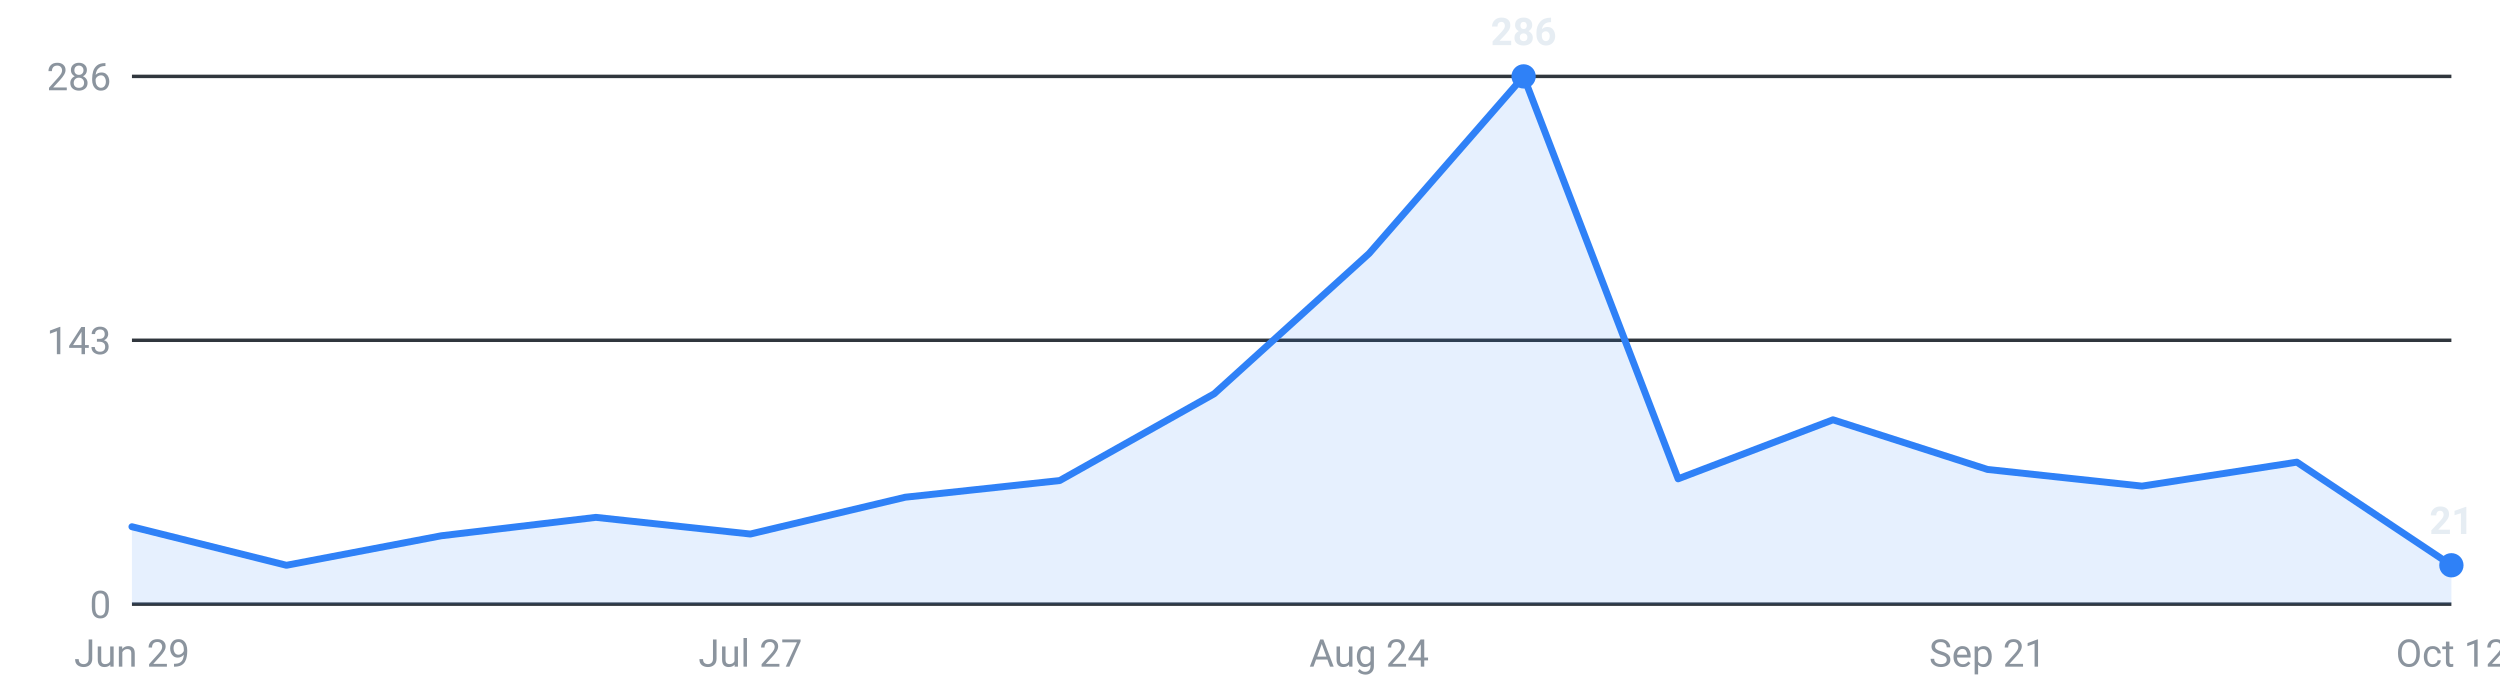
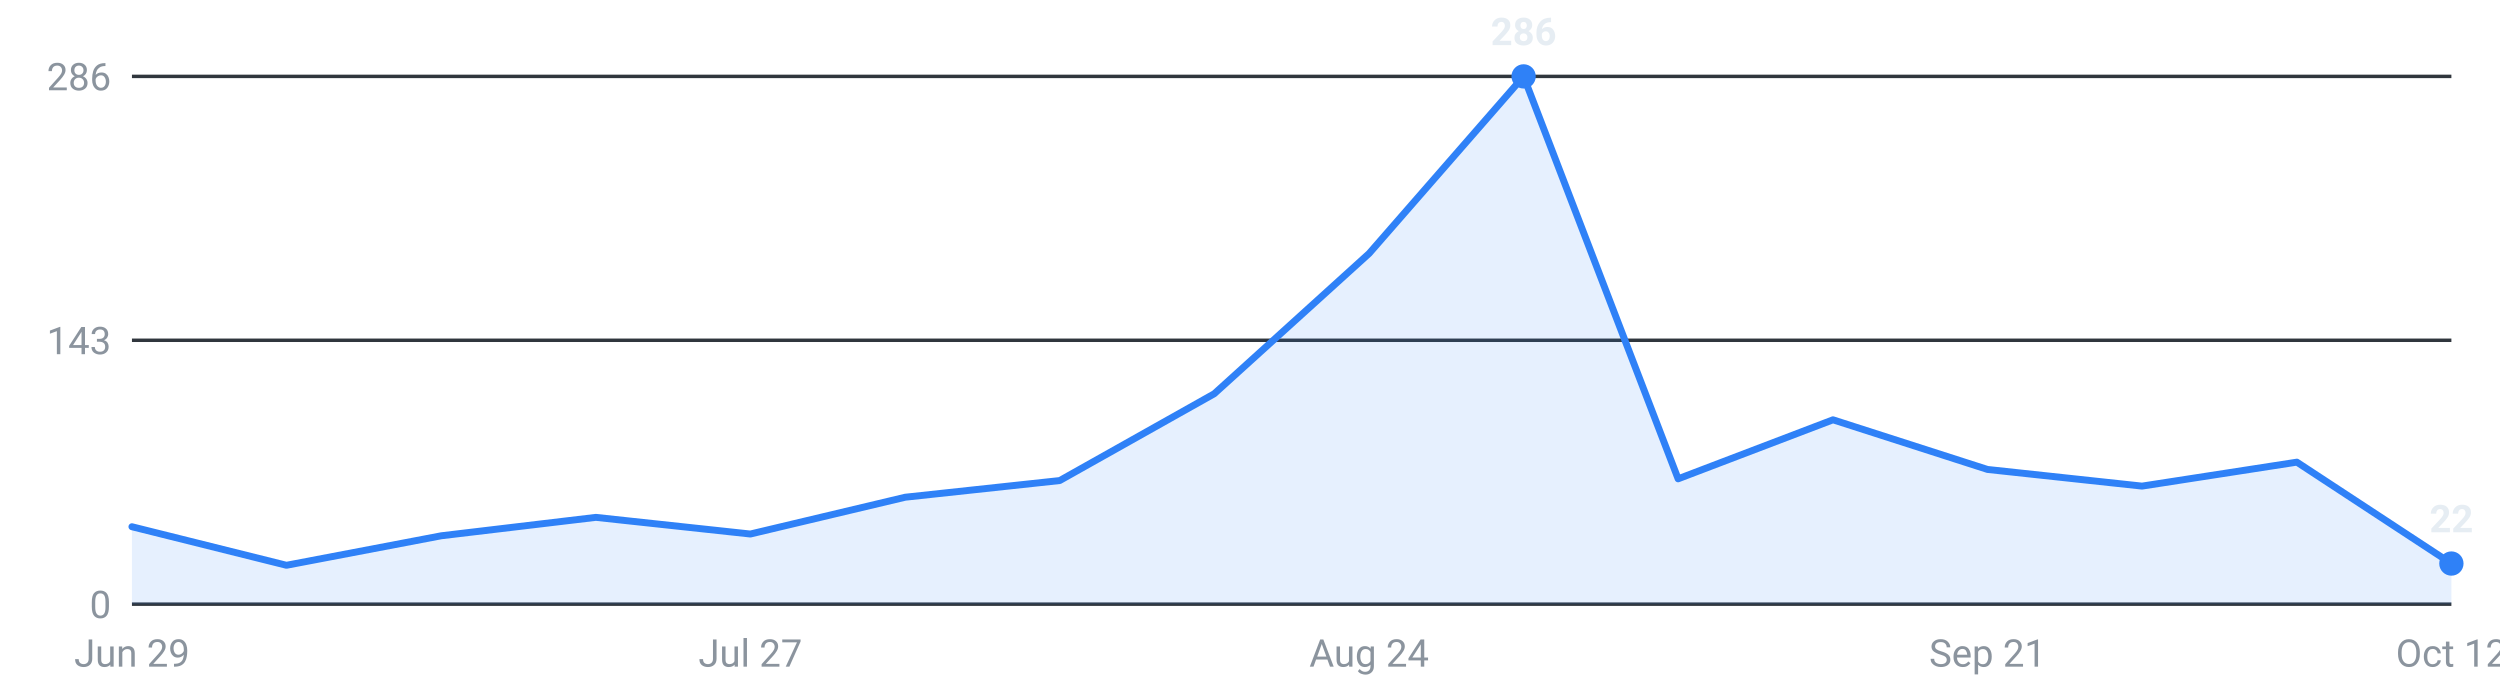
<svg xmlns="http://www.w3.org/2000/svg" viewBox="0 0 720 200" width="720" height="200" role="img" aria-label="Internships posted per week, last 16 weeks">
  <g font-family="-apple-system,Segoe UI,Roboto,sans-serif" font-size="11">
    <line x1="38" y1="174.0" x2="706" y2="174.0" stroke="#30363d" stroke-width="1" />
    <text x="32" y="178.0" text-anchor="end" fill="#8b949e">0</text>
    <line x1="38" y1="98.0" x2="706" y2="98.0" stroke="#30363d" stroke-width="1" />
    <text x="32" y="102.0" text-anchor="end" fill="#8b949e">143</text>
    <line x1="38" y1="22.0" x2="706" y2="22.0" stroke="#30363d" stroke-width="1" />
    <text x="32" y="26.0" text-anchor="end" fill="#8b949e">286</text>
-     <path d="M38.0,174 L38.0,151.7 L82.5,162.8 L127.1,154.3 L171.6,149.0 L216.1,153.8 L260.7,143.2 L305.2,138.4 L349.7,113.4 L394.3,73.0 L438.8,22.0 L483.3,137.9 L527.9,120.9 L572.4,135.2 L616.9,140.0 L661.5,133.1 L706.0,162.8 L706.0,174 Z" fill="#2f81f7" fill-opacity="0.12" />
-     <polyline points="38.0,151.7 82.5,162.8 127.1,154.3 171.6,149.0 216.1,153.8 260.7,143.2 305.2,138.4 349.7,113.4 394.3,73.0 438.8,22.0 483.3,137.9 527.9,120.9 572.4,135.2 616.9,140.0 661.5,133.1 706.0,162.8" fill="none" stroke="#2f81f7" stroke-width="2" stroke-linejoin="round" stroke-linecap="round" />
+     <path d="M38.0,174 L38.0,151.7 L82.5,162.8 L127.1,154.3 L171.6,149.0 L216.1,153.8 L260.7,143.2 L305.2,138.4 L349.7,113.4 L394.3,73.0 L438.8,22.0 L483.3,137.9 L527.9,120.9 L572.4,135.2 L616.9,140.0 L661.5,133.1 L706.0,162.3 L706.0,174 Z" fill="#2f81f7" fill-opacity="0.12" />
+     <polyline points="38.0,151.7 82.5,162.8 127.1,154.3 171.6,149.0 216.1,153.8 260.7,143.2 305.2,138.4 349.7,113.4 394.3,73.0 438.8,22.0 483.3,137.9 527.9,120.9 572.4,135.2 616.9,140.0 661.5,133.1 706.0,162.3" fill="none" stroke="#2f81f7" stroke-width="2" stroke-linejoin="round" stroke-linecap="round" />
    <circle cx="438.8" cy="22.0" r="3.5" fill="#2f81f7" />
    <text x="438.8" y="13.0" text-anchor="middle" fill="#e6edf3" font-weight="600">286</text>
-     <circle cx="706.0" cy="162.8" r="3.5" fill="#2f81f7" />
-     <text x="706.0" y="153.8" text-anchor="middle" fill="#e6edf3" font-weight="600">21</text>
+     <circle cx="706.0" cy="162.3" r="3.5" fill="#2f81f7" />
+     <text x="706.0" y="153.3" text-anchor="middle" fill="#e6edf3" font-weight="600">22</text>
    <text x="38.0" y="192" text-anchor="middle" fill="#8b949e">Jun 29</text>
    <text x="216.1" y="192" text-anchor="middle" fill="#8b949e">Jul 27</text>
    <text x="394.3" y="192" text-anchor="middle" fill="#8b949e">Aug 24</text>
    <text x="572.4" y="192" text-anchor="middle" fill="#8b949e">Sep 21</text>
    <text x="706.0" y="192" text-anchor="middle" fill="#8b949e">Oct 12</text>
  </g>
</svg>
